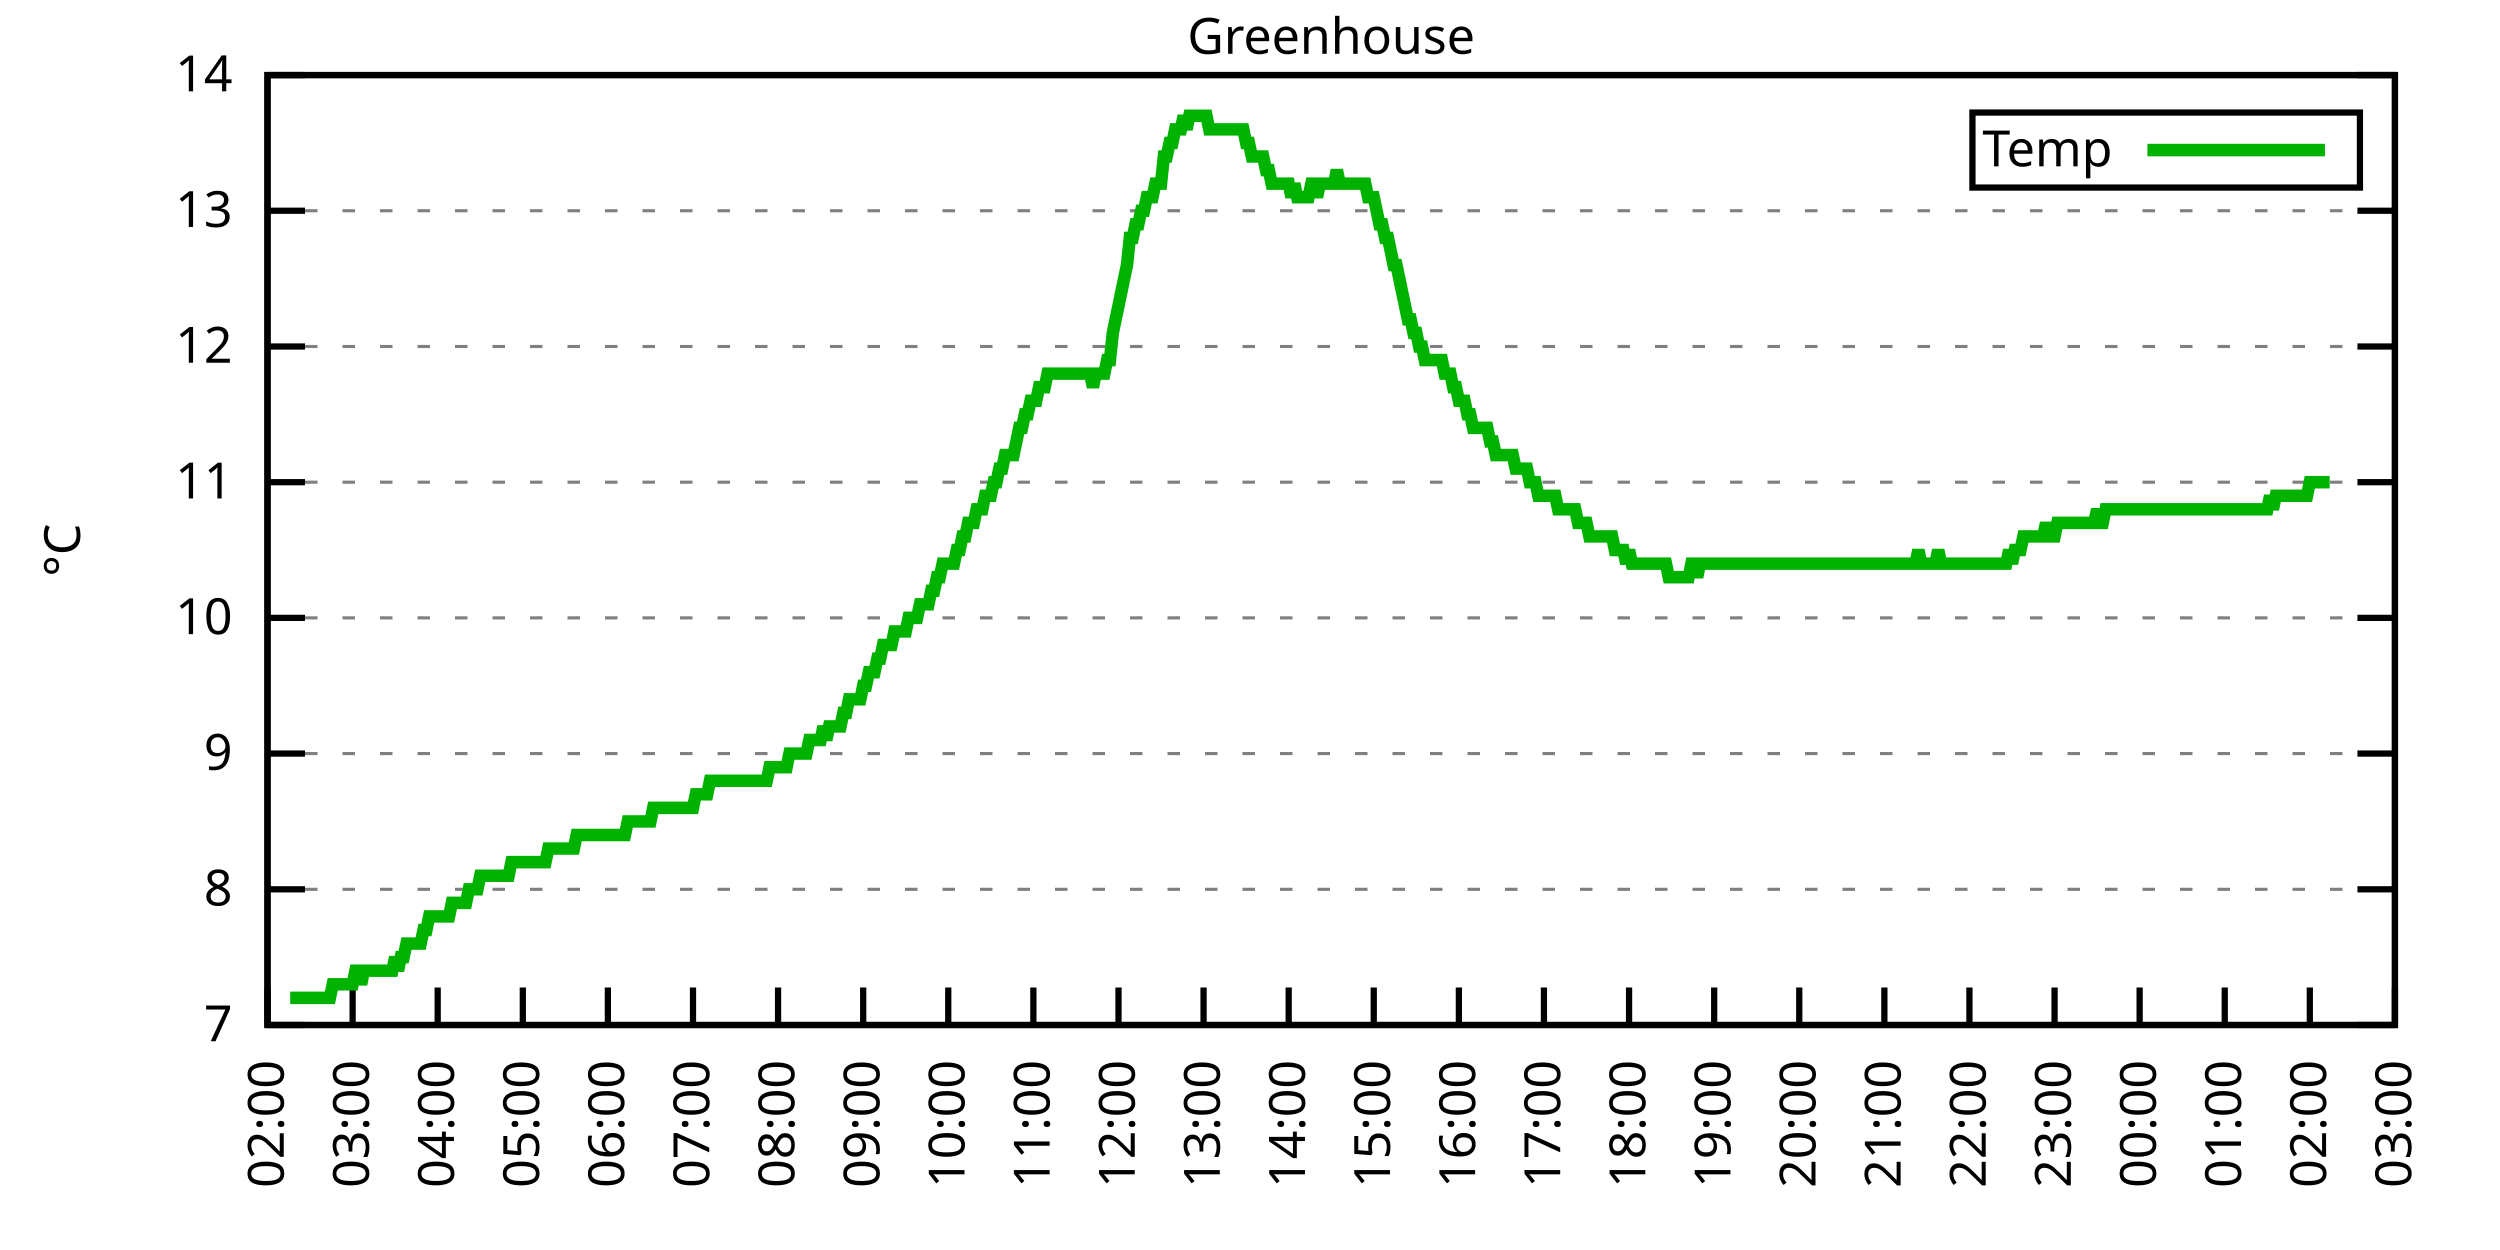
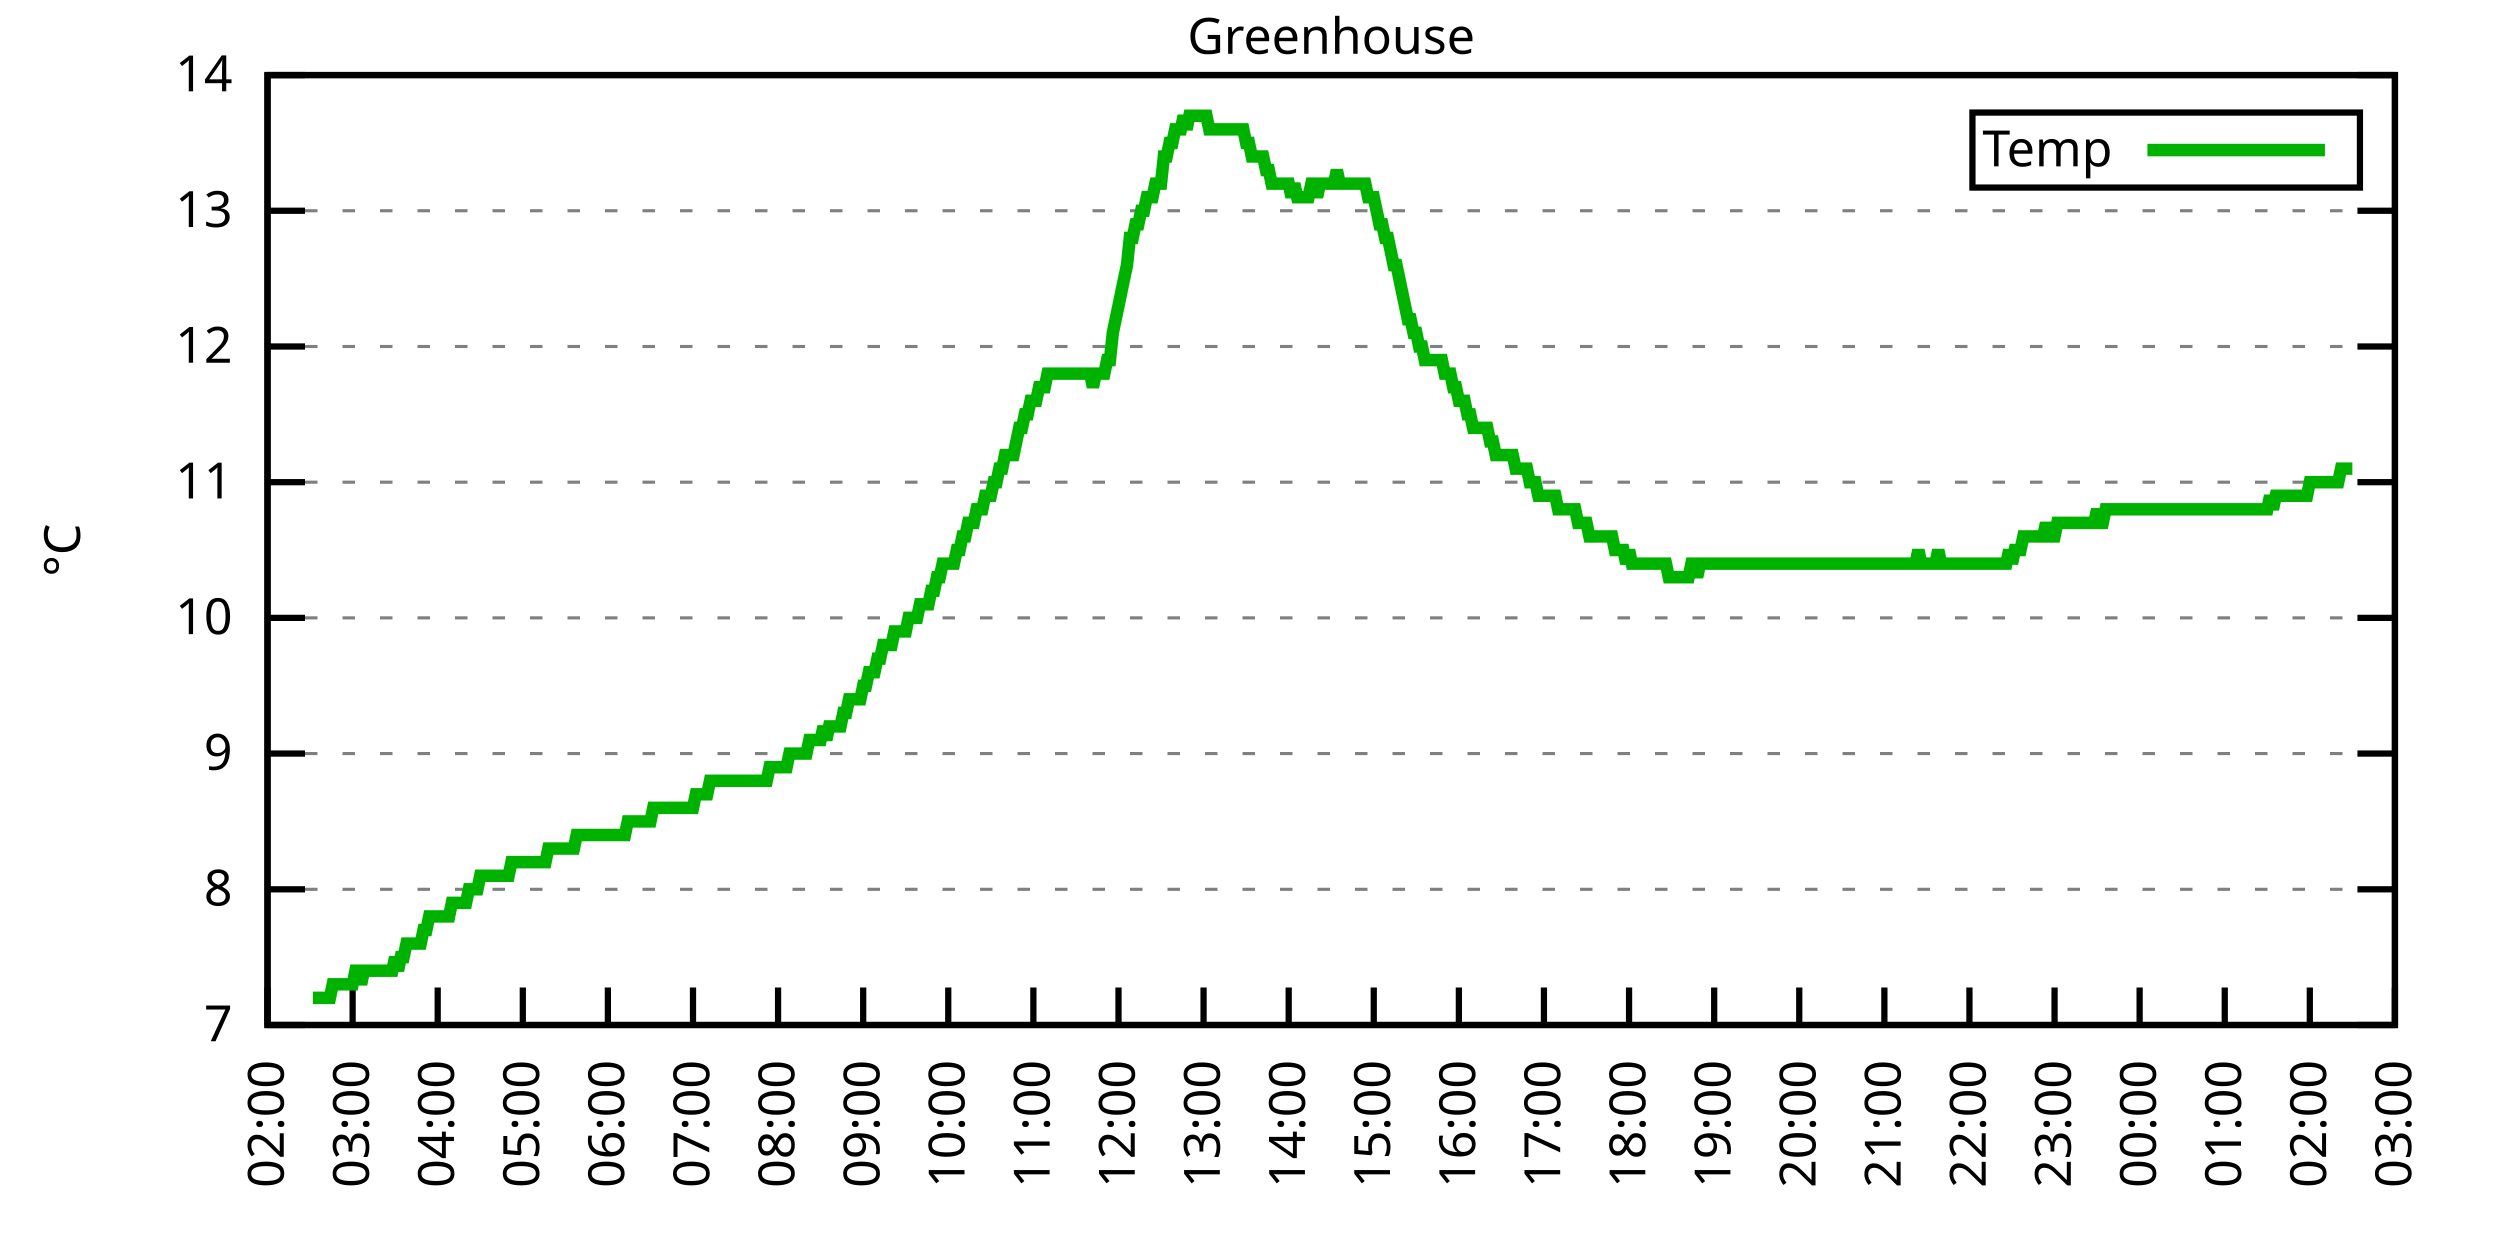
<svg xmlns="http://www.w3.org/2000/svg" xmlns:xlink="http://www.w3.org/1999/xlink" width="400" height="200" viewBox="0 0 400 200">
  <g id="gnuplot_canvas">
    <rect x="0" y="0" width="400" height="200" fill="none" />
    <defs>
      <circle id="gpDot" r="0.5" stroke-width="0.5" stroke="currentColor" />
      <path id="gpPt0" stroke-width="0.333" stroke="currentColor" d="M-1,0 h2 M0,-1 v2" />
      <path id="gpPt1" stroke-width="0.333" stroke="currentColor" d="M-1,-1 L1,1 M1,-1 L-1,1" />
      <path id="gpPt2" stroke-width="0.333" stroke="currentColor" d="M-1,0 L1,0 M0,-1 L0,1 M-1,-1 L1,1 M-1,1 L1,-1" />
      <rect id="gpPt3" stroke-width="0.333" stroke="currentColor" x="-1" y="-1" width="2" height="2" />
      <rect id="gpPt4" stroke-width="0.333" stroke="currentColor" fill="currentColor" x="-1" y="-1" width="2" height="2" />
      <circle id="gpPt5" stroke-width="0.333" stroke="currentColor" cx="0" cy="0" r="1" />
      <use xlink:href="#gpPt5" id="gpPt6" fill="currentColor" stroke="none" />
      <path id="gpPt7" stroke-width="0.333" stroke="currentColor" d="M0,-1.33 L-1.33,0.67 L1.33,0.67 z" />
      <use xlink:href="#gpPt7" id="gpPt8" fill="currentColor" stroke="none" />
      <use xlink:href="#gpPt7" id="gpPt9" stroke="currentColor" transform="rotate(180)" />
      <use xlink:href="#gpPt9" id="gpPt10" fill="currentColor" stroke="none" />
      <use xlink:href="#gpPt3" id="gpPt11" stroke="currentColor" transform="rotate(45)" />
      <use xlink:href="#gpPt11" id="gpPt12" fill="currentColor" stroke="none" />
      <path id="gpPt13" stroke-width="0.333" stroke="currentColor" d="M0,1.330 L1.265,0.411 L0.782,-1.067 L-0.782,-1.076 L-1.265,0.411 z" />
      <use xlink:href="#gpPt13" id="gpPt14" fill="currentColor" stroke="none" />
      <filter id="textbox" filterUnits="objectBoundingBox" x="0" y="0" height="1" width="1">
        <feFlood flood-color="white" flood-opacity="1" result="bgnd" />
        <feComposite in="SourceGraphic" in2="bgnd" operator="atop" />
      </filter>
      <filter id="greybox" filterUnits="objectBoundingBox" x="0" y="0" height="1" width="1">
        <feFlood flood-color="lightgrey" flood-opacity="1" result="grey" />
        <feComposite in="SourceGraphic" in2="grey" operator="atop" />
      </filter>
    </defs>
    <g fill="none" color="white" stroke="currentColor" stroke-width="1.00" stroke-linecap="butt" stroke-linejoin="miter">
</g>
    <g fill="none" color="black" stroke="currentColor" stroke-width="1.00" stroke-linecap="butt" stroke-linejoin="miter">
      <g stroke="none" shape-rendering="crispEdges">
        <polygon fill="rgb(255, 255, 255)" points="42.80,164.00 383.18,164.00 383.18,12.02 42.80,12.02 " />
      </g>
    </g>
    <g fill="none" color="black" stroke="currentColor" stroke-width="1.00" stroke-linecap="butt" stroke-linejoin="miter">
</g>
    <g fill="none" color="black" stroke="black" stroke-width="0.50" stroke-linecap="butt" stroke-linejoin="miter">
</g>
    <g fill="none" color="gray" stroke="currentColor" stroke-width="0.50" stroke-linecap="butt" stroke-linejoin="miter">
      <path stroke="gray" stroke-dasharray="2,4" class="gridline" d="M42.80,164.00 L383.19,164.00  " />
    </g>
    <g fill="none" color="gray" stroke="gray" stroke-width="1.00" stroke-linecap="butt" stroke-linejoin="miter">
</g>
    <g fill="none" color="black" stroke="currentColor" stroke-width="1.00" stroke-linecap="butt" stroke-linejoin="miter">
      <path stroke="black" d="M42.80,164.00 L48.80,164.00 M383.19,164.00 L377.19,164.00  " />
      <g transform="translate(37.20,166.60)" stroke="none" fill="black" font-family="Sans" font-size="8.00" text-anchor="end">
        <text>
          <tspan font-family="Sans"> 7</tspan>
        </text>
      </g>
    </g>
    <g fill="none" color="black" stroke="currentColor" stroke-width="1.00" stroke-linecap="butt" stroke-linejoin="miter">
</g>
    <g fill="none" color="black" stroke="black" stroke-width="0.50" stroke-linecap="butt" stroke-linejoin="miter">
</g>
    <g fill="none" color="gray" stroke="currentColor" stroke-width="0.50" stroke-linecap="butt" stroke-linejoin="miter">
      <path stroke="gray" stroke-dasharray="2,4" class="gridline" d="M42.80,142.29 L383.19,142.29  " />
    </g>
    <g fill="none" color="gray" stroke="gray" stroke-width="1.00" stroke-linecap="butt" stroke-linejoin="miter">
</g>
    <g fill="none" color="black" stroke="currentColor" stroke-width="1.00" stroke-linecap="butt" stroke-linejoin="miter">
      <path stroke="black" d="M42.80,142.29 L48.80,142.29 M383.19,142.29 L377.19,142.29  " />
      <g transform="translate(37.20,144.89)" stroke="none" fill="black" font-family="Sans" font-size="8.00" text-anchor="end">
        <text>
          <tspan font-family="Sans"> 8</tspan>
        </text>
      </g>
    </g>
    <g fill="none" color="black" stroke="currentColor" stroke-width="1.00" stroke-linecap="butt" stroke-linejoin="miter">
</g>
    <g fill="none" color="black" stroke="black" stroke-width="0.50" stroke-linecap="butt" stroke-linejoin="miter">
</g>
    <g fill="none" color="gray" stroke="currentColor" stroke-width="0.50" stroke-linecap="butt" stroke-linejoin="miter">
      <path stroke="gray" stroke-dasharray="2,4" class="gridline" d="M42.80,120.57 L383.19,120.57  " />
    </g>
    <g fill="none" color="gray" stroke="gray" stroke-width="1.00" stroke-linecap="butt" stroke-linejoin="miter">
</g>
    <g fill="none" color="black" stroke="currentColor" stroke-width="1.00" stroke-linecap="butt" stroke-linejoin="miter">
      <path stroke="black" d="M42.80,120.57 L48.80,120.57 M383.19,120.57 L377.19,120.57  " />
      <g transform="translate(37.20,123.17)" stroke="none" fill="black" font-family="Sans" font-size="8.00" text-anchor="end">
        <text>
          <tspan font-family="Sans"> 9</tspan>
        </text>
      </g>
    </g>
    <g fill="none" color="black" stroke="currentColor" stroke-width="1.00" stroke-linecap="butt" stroke-linejoin="miter">
</g>
    <g fill="none" color="black" stroke="black" stroke-width="0.50" stroke-linecap="butt" stroke-linejoin="miter">
</g>
    <g fill="none" color="gray" stroke="currentColor" stroke-width="0.50" stroke-linecap="butt" stroke-linejoin="miter">
      <path stroke="gray" stroke-dasharray="2,4" class="gridline" d="M42.80,98.86 L383.19,98.86  " />
    </g>
    <g fill="none" color="gray" stroke="gray" stroke-width="1.00" stroke-linecap="butt" stroke-linejoin="miter">
</g>
    <g fill="none" color="black" stroke="currentColor" stroke-width="1.00" stroke-linecap="butt" stroke-linejoin="miter">
      <path stroke="black" d="M42.80,98.86 L48.80,98.86 M383.19,98.86 L377.19,98.86  " />
      <g transform="translate(37.20,101.46)" stroke="none" fill="black" font-family="Sans" font-size="8.00" text-anchor="end">
        <text>
          <tspan font-family="Sans"> 10</tspan>
        </text>
      </g>
    </g>
    <g fill="none" color="black" stroke="currentColor" stroke-width="1.00" stroke-linecap="butt" stroke-linejoin="miter">
</g>
    <g fill="none" color="black" stroke="black" stroke-width="0.50" stroke-linecap="butt" stroke-linejoin="miter">
</g>
    <g fill="none" color="gray" stroke="currentColor" stroke-width="0.50" stroke-linecap="butt" stroke-linejoin="miter">
      <path stroke="gray" stroke-dasharray="2,4" class="gridline" d="M42.80,77.15 L383.19,77.15  " />
    </g>
    <g fill="none" color="gray" stroke="gray" stroke-width="1.00" stroke-linecap="butt" stroke-linejoin="miter">
</g>
    <g fill="none" color="black" stroke="currentColor" stroke-width="1.00" stroke-linecap="butt" stroke-linejoin="miter">
      <path stroke="black" d="M42.80,77.15 L48.80,77.15 M383.19,77.15 L377.19,77.15  " />
      <g transform="translate(37.20,79.75)" stroke="none" fill="black" font-family="Sans" font-size="8.00" text-anchor="end">
        <text>
          <tspan font-family="Sans"> 11</tspan>
        </text>
      </g>
    </g>
    <g fill="none" color="black" stroke="currentColor" stroke-width="1.00" stroke-linecap="butt" stroke-linejoin="miter">
</g>
    <g fill="none" color="black" stroke="black" stroke-width="0.50" stroke-linecap="butt" stroke-linejoin="miter">
</g>
    <g fill="none" color="gray" stroke="currentColor" stroke-width="0.50" stroke-linecap="butt" stroke-linejoin="miter">
      <path stroke="gray" stroke-dasharray="2,4" class="gridline" d="M42.80,55.44 L383.19,55.44  " />
    </g>
    <g fill="none" color="gray" stroke="gray" stroke-width="1.00" stroke-linecap="butt" stroke-linejoin="miter">
</g>
    <g fill="none" color="black" stroke="currentColor" stroke-width="1.00" stroke-linecap="butt" stroke-linejoin="miter">
      <path stroke="black" d="M42.80,55.44 L48.80,55.44 M383.19,55.44 L377.19,55.44  " />
      <g transform="translate(37.20,58.04)" stroke="none" fill="black" font-family="Sans" font-size="8.00" text-anchor="end">
        <text>
          <tspan font-family="Sans"> 12</tspan>
        </text>
      </g>
    </g>
    <g fill="none" color="black" stroke="currentColor" stroke-width="1.00" stroke-linecap="butt" stroke-linejoin="miter">
</g>
    <g fill="none" color="black" stroke="black" stroke-width="0.50" stroke-linecap="butt" stroke-linejoin="miter">
</g>
    <g fill="none" color="gray" stroke="currentColor" stroke-width="0.50" stroke-linecap="butt" stroke-linejoin="miter">
      <path stroke="gray" stroke-dasharray="2,4" class="gridline" d="M42.80,33.72 L383.19,33.72  " />
    </g>
    <g fill="none" color="gray" stroke="gray" stroke-width="1.00" stroke-linecap="butt" stroke-linejoin="miter">
</g>
    <g fill="none" color="black" stroke="currentColor" stroke-width="1.00" stroke-linecap="butt" stroke-linejoin="miter">
      <path stroke="black" d="M42.80,33.72 L48.80,33.72 M383.19,33.72 L377.19,33.72  " />
      <g transform="translate(37.20,36.32)" stroke="none" fill="black" font-family="Sans" font-size="8.00" text-anchor="end">
        <text>
          <tspan font-family="Sans"> 13</tspan>
        </text>
      </g>
    </g>
    <g fill="none" color="black" stroke="currentColor" stroke-width="1.00" stroke-linecap="butt" stroke-linejoin="miter">
</g>
    <g fill="none" color="black" stroke="black" stroke-width="0.50" stroke-linecap="butt" stroke-linejoin="miter">
</g>
    <g fill="none" color="gray" stroke="currentColor" stroke-width="0.50" stroke-linecap="butt" stroke-linejoin="miter">
      <path stroke="gray" stroke-dasharray="2,4" class="gridline" d="M42.80,12.01 L383.19,12.01  " />
    </g>
    <g fill="none" color="gray" stroke="gray" stroke-width="1.00" stroke-linecap="butt" stroke-linejoin="miter">
</g>
    <g fill="none" color="black" stroke="currentColor" stroke-width="1.00" stroke-linecap="butt" stroke-linejoin="miter">
      <path stroke="black" d="M42.80,12.01 L48.80,12.01 M383.19,12.01 L377.19,12.01  " />
      <g transform="translate(37.20,14.61)" stroke="none" fill="black" font-family="Sans" font-size="8.00" text-anchor="end">
        <text>
          <tspan font-family="Sans"> 14</tspan>
        </text>
      </g>
    </g>
    <g fill="none" color="black" stroke="currentColor" stroke-width="1.00" stroke-linecap="butt" stroke-linejoin="miter">
      <path stroke="black" d="M42.80,164.00 L42.80,158.00  " />
      <g transform="translate(45.40,169.60) rotate(270.00)" stroke="none" fill="black" font-family="Sans" font-size="8.00" text-anchor="end">
        <text>
          <tspan font-family="Sans">02:00</tspan>
        </text>
      </g>
    </g>
    <g fill="none" color="black" stroke="currentColor" stroke-width="1.00" stroke-linecap="butt" stroke-linejoin="miter">
      <path stroke="black" d="M56.42,164.00 L56.42,158.00  " />
      <g transform="translate(59.02,169.60) rotate(270.00)" stroke="none" fill="black" font-family="Sans" font-size="8.00" text-anchor="end">
        <text>
          <tspan font-family="Sans">03:00</tspan>
        </text>
      </g>
    </g>
    <g fill="none" color="black" stroke="currentColor" stroke-width="1.00" stroke-linecap="butt" stroke-linejoin="miter">
      <path stroke="black" d="M70.03,164.00 L70.03,158.00  " />
      <g transform="translate(72.63,169.60) rotate(270.00)" stroke="none" fill="black" font-family="Sans" font-size="8.00" text-anchor="end">
        <text>
          <tspan font-family="Sans">04:00</tspan>
        </text>
      </g>
    </g>
    <g fill="none" color="black" stroke="currentColor" stroke-width="1.00" stroke-linecap="butt" stroke-linejoin="miter">
      <path stroke="black" d="M83.65,164.00 L83.65,158.00  " />
      <g transform="translate(86.25,169.60) rotate(270.00)" stroke="none" fill="black" font-family="Sans" font-size="8.00" text-anchor="end">
        <text>
          <tspan font-family="Sans">05:00</tspan>
        </text>
      </g>
    </g>
    <g fill="none" color="black" stroke="currentColor" stroke-width="1.00" stroke-linecap="butt" stroke-linejoin="miter">
      <path stroke="black" d="M97.26,164.00 L97.26,158.00  " />
      <g transform="translate(99.86,169.60) rotate(270.00)" stroke="none" fill="black" font-family="Sans" font-size="8.00" text-anchor="end">
        <text>
          <tspan font-family="Sans">06:00</tspan>
        </text>
      </g>
    </g>
    <g fill="none" color="black" stroke="currentColor" stroke-width="1.00" stroke-linecap="butt" stroke-linejoin="miter">
      <path stroke="black" d="M110.88,164.00 L110.88,158.00  " />
      <g transform="translate(113.48,169.60) rotate(270.00)" stroke="none" fill="black" font-family="Sans" font-size="8.00" text-anchor="end">
        <text>
          <tspan font-family="Sans">07:00</tspan>
        </text>
      </g>
    </g>
    <g fill="none" color="black" stroke="currentColor" stroke-width="1.00" stroke-linecap="butt" stroke-linejoin="miter">
      <path stroke="black" d="M124.49,164.00 L124.49,158.00  " />
      <g transform="translate(127.09,169.60) rotate(270.00)" stroke="none" fill="black" font-family="Sans" font-size="8.00" text-anchor="end">
        <text>
          <tspan font-family="Sans">08:00</tspan>
        </text>
      </g>
    </g>
    <g fill="none" color="black" stroke="currentColor" stroke-width="1.00" stroke-linecap="butt" stroke-linejoin="miter">
      <path stroke="black" d="M138.11,164.00 L138.11,158.00  " />
      <g transform="translate(140.71,169.60) rotate(270.00)" stroke="none" fill="black" font-family="Sans" font-size="8.00" text-anchor="end">
        <text>
          <tspan font-family="Sans">09:00</tspan>
        </text>
      </g>
    </g>
    <g fill="none" color="black" stroke="currentColor" stroke-width="1.00" stroke-linecap="butt" stroke-linejoin="miter">
      <path stroke="black" d="M151.72,164.00 L151.72,158.00  " />
      <g transform="translate(154.32,169.60) rotate(270.00)" stroke="none" fill="black" font-family="Sans" font-size="8.00" text-anchor="end">
        <text>
          <tspan font-family="Sans">10:00</tspan>
        </text>
      </g>
    </g>
    <g fill="none" color="black" stroke="currentColor" stroke-width="1.00" stroke-linecap="butt" stroke-linejoin="miter">
      <path stroke="black" d="M165.34,164.00 L165.34,158.00  " />
      <g transform="translate(167.94,169.60) rotate(270.00)" stroke="none" fill="black" font-family="Sans" font-size="8.00" text-anchor="end">
        <text>
          <tspan font-family="Sans">11:00</tspan>
        </text>
      </g>
    </g>
    <g fill="none" color="black" stroke="currentColor" stroke-width="1.00" stroke-linecap="butt" stroke-linejoin="miter">
      <path stroke="black" d="M178.96,164.00 L178.96,158.00  " />
      <g transform="translate(181.56,169.60) rotate(270.00)" stroke="none" fill="black" font-family="Sans" font-size="8.00" text-anchor="end">
        <text>
          <tspan font-family="Sans">12:00</tspan>
        </text>
      </g>
    </g>
    <g fill="none" color="black" stroke="currentColor" stroke-width="1.00" stroke-linecap="butt" stroke-linejoin="miter">
      <path stroke="black" d="M192.57,164.00 L192.57,158.00  " />
      <g transform="translate(195.17,169.60) rotate(270.00)" stroke="none" fill="black" font-family="Sans" font-size="8.00" text-anchor="end">
        <text>
          <tspan font-family="Sans">13:00</tspan>
        </text>
      </g>
    </g>
    <g fill="none" color="black" stroke="currentColor" stroke-width="1.00" stroke-linecap="butt" stroke-linejoin="miter">
      <path stroke="black" d="M206.19,164.00 L206.19,158.00  " />
      <g transform="translate(208.79,169.60) rotate(270.00)" stroke="none" fill="black" font-family="Sans" font-size="8.00" text-anchor="end">
        <text>
          <tspan font-family="Sans">14:00</tspan>
        </text>
      </g>
    </g>
    <g fill="none" color="black" stroke="currentColor" stroke-width="1.00" stroke-linecap="butt" stroke-linejoin="miter">
      <path stroke="black" d="M219.80,164.00 L219.80,158.00  " />
      <g transform="translate(222.40,169.60) rotate(270.00)" stroke="none" fill="black" font-family="Sans" font-size="8.00" text-anchor="end">
        <text>
          <tspan font-family="Sans">15:00</tspan>
        </text>
      </g>
    </g>
    <g fill="none" color="black" stroke="currentColor" stroke-width="1.00" stroke-linecap="butt" stroke-linejoin="miter">
      <path stroke="black" d="M233.42,164.00 L233.42,158.00  " />
      <g transform="translate(236.02,169.60) rotate(270.00)" stroke="none" fill="black" font-family="Sans" font-size="8.00" text-anchor="end">
        <text>
          <tspan font-family="Sans">16:00</tspan>
        </text>
      </g>
    </g>
    <g fill="none" color="black" stroke="currentColor" stroke-width="1.00" stroke-linecap="butt" stroke-linejoin="miter">
      <path stroke="black" d="M247.03,164.00 L247.03,158.00  " />
      <g transform="translate(249.63,169.60) rotate(270.00)" stroke="none" fill="black" font-family="Sans" font-size="8.00" text-anchor="end">
        <text>
          <tspan font-family="Sans">17:00</tspan>
        </text>
      </g>
    </g>
    <g fill="none" color="black" stroke="currentColor" stroke-width="1.00" stroke-linecap="butt" stroke-linejoin="miter">
      <path stroke="black" d="M260.65,164.00 L260.65,158.00  " />
      <g transform="translate(263.25,169.60) rotate(270.00)" stroke="none" fill="black" font-family="Sans" font-size="8.00" text-anchor="end">
        <text>
          <tspan font-family="Sans">18:00</tspan>
        </text>
      </g>
    </g>
    <g fill="none" color="black" stroke="currentColor" stroke-width="1.00" stroke-linecap="butt" stroke-linejoin="miter">
      <path stroke="black" d="M274.27,164.00 L274.27,158.00  " />
      <g transform="translate(276.87,169.60) rotate(270.00)" stroke="none" fill="black" font-family="Sans" font-size="8.00" text-anchor="end">
        <text>
          <tspan font-family="Sans">19:00</tspan>
        </text>
      </g>
    </g>
    <g fill="none" color="black" stroke="currentColor" stroke-width="1.00" stroke-linecap="butt" stroke-linejoin="miter">
      <path stroke="black" d="M287.88,164.00 L287.88,158.00  " />
      <g transform="translate(290.48,169.60) rotate(270.00)" stroke="none" fill="black" font-family="Sans" font-size="8.00" text-anchor="end">
        <text>
          <tspan font-family="Sans">20:00</tspan>
        </text>
      </g>
    </g>
    <g fill="none" color="black" stroke="currentColor" stroke-width="1.00" stroke-linecap="butt" stroke-linejoin="miter">
      <path stroke="black" d="M301.50,164.00 L301.50,158.00  " />
      <g transform="translate(304.10,169.60) rotate(270.00)" stroke="none" fill="black" font-family="Sans" font-size="8.00" text-anchor="end">
        <text>
          <tspan font-family="Sans">21:00</tspan>
        </text>
      </g>
    </g>
    <g fill="none" color="black" stroke="currentColor" stroke-width="1.00" stroke-linecap="butt" stroke-linejoin="miter">
      <path stroke="black" d="M315.11,164.00 L315.11,158.00  " />
      <g transform="translate(317.71,169.60) rotate(270.00)" stroke="none" fill="black" font-family="Sans" font-size="8.00" text-anchor="end">
        <text>
          <tspan font-family="Sans">22:00</tspan>
        </text>
      </g>
    </g>
    <g fill="none" color="black" stroke="currentColor" stroke-width="1.00" stroke-linecap="butt" stroke-linejoin="miter">
      <path stroke="black" d="M328.73,164.00 L328.73,158.00  " />
      <g transform="translate(331.33,169.60) rotate(270.00)" stroke="none" fill="black" font-family="Sans" font-size="8.00" text-anchor="end">
        <text>
          <tspan font-family="Sans">23:00</tspan>
        </text>
      </g>
    </g>
    <g fill="none" color="black" stroke="currentColor" stroke-width="1.00" stroke-linecap="butt" stroke-linejoin="miter">
      <path stroke="black" d="M342.34,164.00 L342.34,158.00  " />
      <g transform="translate(344.94,169.60) rotate(270.00)" stroke="none" fill="black" font-family="Sans" font-size="8.00" text-anchor="end">
        <text>
          <tspan font-family="Sans">00:00</tspan>
        </text>
      </g>
    </g>
    <g fill="none" color="black" stroke="currentColor" stroke-width="1.00" stroke-linecap="butt" stroke-linejoin="miter">
      <path stroke="black" d="M355.96,164.00 L355.96,158.00  " />
      <g transform="translate(358.56,169.60) rotate(270.00)" stroke="none" fill="black" font-family="Sans" font-size="8.00" text-anchor="end">
        <text>
          <tspan font-family="Sans">01:00</tspan>
        </text>
      </g>
    </g>
    <g fill="none" color="black" stroke="currentColor" stroke-width="1.00" stroke-linecap="butt" stroke-linejoin="miter">
      <path stroke="black" d="M369.57,164.00 L369.57,158.00  " />
      <g transform="translate(372.17,169.60) rotate(270.00)" stroke="none" fill="black" font-family="Sans" font-size="8.00" text-anchor="end">
        <text>
          <tspan font-family="Sans">02:00</tspan>
        </text>
      </g>
    </g>
    <g fill="none" color="black" stroke="currentColor" stroke-width="1.00" stroke-linecap="butt" stroke-linejoin="miter">
      <path stroke="black" d="M383.19,164.00 L383.19,158.00  " />
      <g transform="translate(385.79,169.60) rotate(270.00)" stroke="none" fill="black" font-family="Sans" font-size="8.00" text-anchor="end">
        <text>
          <tspan font-family="Sans">03:00</tspan>
        </text>
      </g>
    </g>
    <g fill="none" color="black" stroke="currentColor" stroke-width="1.00" stroke-linecap="butt" stroke-linejoin="miter">
</g>
    <g fill="none" color="black" stroke="currentColor" stroke-width="1.00" stroke-linecap="butt" stroke-linejoin="miter">
      <path stroke="black" d="M42.80,12.01 L42.80,164.00 L383.19,164.00 L383.19,12.01 L42.80,12.01 Z  " />
    </g>
    <g fill="none" color="black" stroke="currentColor" stroke-width="1.00" stroke-linecap="butt" stroke-linejoin="miter">
</g>
    <g fill="none" color="black" stroke="currentColor" stroke-width="1.00" stroke-linecap="butt" stroke-linejoin="miter">
      <path stroke="black" d="M315.59,30.01 L315.59,18.01 L377.59,18.01 L377.59,30.01 L315.59,30.01 Z  " />
    </g>
    <g id="Greenhouse_plot_1">
      <g fill="none" color="white" stroke="black" stroke-width="2.00" stroke-linecap="butt" stroke-linejoin="miter">
</g>
      <g fill="none" color="black" stroke="currentColor" stroke-width="2.00" stroke-linecap="butt" stroke-linejoin="miter">
        <g transform="translate(337.99,26.61)" stroke="none" fill="black" font-family="Sans" font-size="8.00" text-anchor="end">
          <text>
            <tspan font-family="Sans">Temp</tspan>
          </text>
        </g>
      </g>
      <g fill="none" color="black" stroke="currentColor" stroke-width="2.00" stroke-linecap="butt" stroke-linejoin="miter">
-         <path stroke="rgb(  0, 178,   0)" d="M343.59,24.01 L371.99,24.01 M46.43,159.66 L46.88,159.66 L47.34,159.66 L47.79,159.66 L48.25,159.66 L48.70,159.66   L49.15,159.66 L49.61,159.66 L50.06,159.66 L50.52,159.66 L50.97,159.66 L51.42,159.66 L51.88,159.66 L52.33,159.66   L52.78,159.66 L53.24,157.49 L53.69,157.49 L54.15,157.49 L54.60,157.49 L55.05,157.49 L55.51,157.49 L55.96,157.49   L56.42,157.49 L56.87,155.31 L57.32,155.31 L57.78,157.49 L58.23,155.31 L58.68,155.31 L59.14,155.31 L59.59,155.31   L60.05,155.31 L60.50,155.31 L60.95,155.31 L61.41,155.31 L61.86,155.31 L62.32,155.31 L62.77,155.31 L63.22,153.14   L63.68,155.31 L64.13,153.14 L64.58,153.14 L65.04,150.97 L65.49,150.97 L65.95,150.97 L66.40,150.97 L66.85,150.97   L67.31,150.97 L67.76,148.80 L68.22,148.80 L68.67,146.63 L69.12,146.63 L69.58,146.63 L70.03,146.63 L70.49,146.63   L70.94,146.63 L71.39,146.63 L71.85,146.63 L72.30,144.46 L72.75,144.46 L73.21,144.46 L73.66,144.46 L74.12,144.46   L74.57,144.46 L75.02,142.29 L75.48,142.29 L75.93,142.29 L76.39,142.29 L76.84,140.12 L77.29,140.12 L77.75,140.12   L78.20,140.12 L78.65,140.12 L79.11,140.12 L79.56,140.12 L80.02,140.12 L80.47,140.12 L80.92,140.12 L81.38,140.12   L81.83,137.94 L82.29,137.94 L82.74,137.94 L83.19,137.94 L83.65,137.94 L84.10,137.94 L84.55,137.94 L85.01,137.94   L85.46,137.94 L85.92,137.94 L86.37,137.94 L86.82,137.94 L87.28,137.94 L87.73,135.77 L88.19,135.77 L88.64,135.77   L89.09,135.77 L89.55,135.77 L90.00,135.77 L90.45,135.77 L90.91,135.77 L91.36,135.77 L91.82,135.77 L92.27,133.60   L92.72,133.60 L93.18,133.60 L93.63,133.60 L94.09,133.60 L94.54,133.60 L94.99,133.60 L95.45,133.60 L95.90,133.60   L96.35,133.60 L96.81,133.60 L97.26,133.60 L97.72,133.60 L98.17,133.60 L98.62,133.60 L99.08,133.60 L99.53,133.60   L99.99,133.60 L100.44,131.43 L100.89,131.43 L101.35,131.43 L101.80,131.43 L102.25,131.43 L102.71,131.43 L103.16,131.43   L103.62,131.43 L104.07,131.43 L104.52,129.26 L104.98,129.26 L105.43,129.26 L105.89,129.26 L106.34,129.26 L106.79,129.26   L107.25,129.26 L107.70,129.26 L108.15,129.26 L108.61,129.26 L109.06,129.26 L109.52,129.26 L109.97,129.26 L110.42,129.26   L110.88,129.26 L111.33,127.09 L111.79,127.09 L112.24,127.09 L112.69,127.09 L113.15,127.09 L113.60,124.92 L114.05,124.92   L114.51,124.92 L114.96,124.92 L115.42,124.92 L115.87,124.92 L116.32,124.92 L116.78,124.92 L117.23,124.92 L117.69,124.92   L118.14,124.92 L118.59,124.92 L119.05,124.92 L119.50,124.92 L119.96,124.92 L120.41,124.92 L120.86,124.92 L121.32,124.92   L121.77,124.92 L122.22,124.92 L122.68,124.92 L123.13,122.75 L123.59,122.75 L124.04,122.75 L124.49,122.75 L124.95,122.75   L125.40,122.75 L125.86,122.75 L126.31,120.57 L126.76,120.57 L127.22,120.57 L127.67,120.57 L128.12,120.57 L128.58,120.57   L129.03,120.57 L129.49,118.40 L129.94,118.40 L130.39,118.40 L130.85,118.40 L131.30,118.40 L131.76,116.23 L132.21,118.40   L132.66,116.23 L133.12,116.23 L133.57,116.23 L134.02,116.23 L134.48,116.23 L134.93,114.06 L135.39,114.06 L135.84,111.89   L136.29,111.89 L136.75,111.89 L137.20,111.89 L137.66,111.89 L138.11,109.72 L138.56,109.72 L139.02,107.55 L139.47,107.55   L139.92,107.55 L140.38,105.38 L140.83,105.38 L141.29,103.20 L141.74,103.20 L142.19,103.20 L142.65,103.20 L143.10,101.03   L143.56,101.03 L144.01,101.03 L144.46,101.03 L144.92,101.03 L145.37,98.86 L145.82,98.86 L146.28,98.86 L146.73,98.86   L147.19,96.69 L147.64,96.69 L148.09,96.69 L148.55,96.69 L149.00,94.52 L149.46,94.52 L149.91,92.35 L150.36,92.35   L150.82,90.18 L151.27,90.18 L151.72,90.18 L152.18,90.18 L152.63,90.18 L153.09,88.00 L153.54,88.00 L153.99,85.83   L154.45,85.83 L154.90,83.66 L155.36,83.66 L155.81,83.66 L156.26,81.49 L156.72,81.49 L157.17,81.49 L157.62,79.32   L158.08,79.32 L158.53,79.32 L158.99,77.15 L159.44,77.15 L159.89,74.98 L160.35,74.98 L160.80,72.81 L161.26,72.81   L161.71,72.81 L162.16,72.81 L162.62,70.63 L163.07,68.46 L163.52,68.46 L163.98,66.29 L164.43,66.29 L164.89,64.12   L165.34,64.12 L165.79,64.12 L166.25,61.95 L166.70,61.95 L167.16,61.95 L167.61,59.78 L168.06,59.78 L168.52,59.78   L168.97,59.78 L169.43,59.78 L169.88,59.78 L170.33,59.78 L170.79,59.78 L171.24,59.78 L171.69,59.78 L172.15,59.78   L172.60,59.78 L173.06,59.78 L173.51,59.78 L173.96,59.78 L174.42,59.78 L174.87,61.95 L175.33,59.78 L175.78,59.78   L176.23,59.78 L176.69,59.78 L177.14,57.61 L177.59,57.61 L178.05,53.26 L178.50,51.09 L178.96,48.92 L179.41,46.75   L179.86,44.58 L180.32,42.41 L180.77,38.07 L181.23,38.07 L181.68,35.89 L182.13,35.89 L182.59,33.72 L183.04,33.72   L183.49,31.55 L183.95,31.55 L184.40,31.55 L184.86,29.38 L185.31,29.38 L185.76,29.38 L186.22,25.04 L186.67,25.04   L187.13,22.87 L187.58,22.87 L188.03,20.70 L188.49,20.70 L188.94,20.70 L189.39,18.52 L189.85,20.70 L190.30,18.52   L190.76,18.52 L191.21,18.52 L191.66,18.52 L192.12,18.52 L192.57,18.52 L193.03,18.52 L193.48,20.70 L193.93,20.70   L194.39,20.70 L194.84,20.70 L195.29,20.70 L195.75,20.70 L196.20,20.70 L196.66,20.70 L197.11,20.70 L197.56,20.70   L198.02,20.70 L198.47,20.70 L198.93,20.70 L199.38,22.87 L199.83,22.87 L200.29,25.04 L200.74,25.04 L201.19,25.04   L201.65,25.04 L202.10,25.04 L202.56,27.21 L203.01,27.21 L203.46,29.38 L203.92,29.38 L204.37,29.38 L204.83,29.38   L205.28,29.38 L205.73,29.38 L206.19,29.38 L206.64,31.55 L207.09,29.38 L207.55,31.55 L208.00,31.55 L208.46,31.55   L208.91,31.55 L209.36,31.55 L209.82,29.38 L210.27,29.38 L210.73,31.55 L211.18,29.38 L211.63,29.38 L212.09,29.38   L212.54,29.38 L213.00,29.38 L213.45,29.38 L213.90,27.21 L214.36,29.38 L214.81,29.38 L215.26,29.38 L215.72,29.38   L216.17,29.38 L216.63,29.38 L217.08,29.38 L217.53,29.38 L217.99,29.38 L218.44,29.38 L218.90,31.55 L219.35,31.55   L219.80,31.55 L220.26,33.72 L220.71,35.89 L221.16,35.89 L221.62,38.07 L222.07,38.07 L222.53,40.24 L222.98,42.41   L223.43,42.41 L223.89,44.58 L224.34,46.75 L224.80,48.92 L225.25,51.09 L225.70,51.09 L226.16,53.26 L226.61,53.26   L227.06,55.44 L227.52,55.44 L227.97,57.61 L228.43,57.61 L228.88,57.61 L229.33,57.61 L229.79,57.61 L230.24,57.61   L230.70,57.61 L231.15,59.78 L231.60,59.78 L232.06,59.78 L232.51,61.95 L232.96,61.95 L233.42,64.12 L233.87,64.12   L234.33,64.12 L234.78,66.29 L235.23,66.29 L235.69,68.46 L236.14,68.46 L236.60,68.46 L237.05,68.46 L237.50,68.46   L237.96,68.46 L238.41,70.63 L238.86,70.63 L239.32,72.81 L239.77,72.81 L240.23,72.81 L240.68,72.81 L241.13,72.81   L241.59,72.81 L242.04,72.81 L242.50,74.98 L242.95,74.98 L243.40,74.98 L243.86,74.98 L244.31,74.98 L244.76,77.15   L245.22,77.15 L245.67,77.15 L246.13,79.32 L246.58,79.32 L247.03,79.32 L247.49,79.32 L247.94,79.32 L248.40,79.32   L248.85,79.32 L249.30,81.49 L249.76,81.49 L250.21,81.49 L250.66,81.49 L251.12,81.49 L251.57,81.49 L252.03,81.49   L252.48,83.66 L252.93,83.66 L253.39,83.66 L253.84,83.66 L254.30,85.83 L254.75,85.83 L255.20,85.83 L255.66,85.83   L256.11,85.83 L256.56,85.83 L257.02,85.83 L257.47,85.83 L257.93,85.83 L258.38,88.00 L258.83,88.00 L259.29,88.00   L259.74,88.00 L260.20,90.18 L260.65,88.00 L261.10,90.18 L261.56,90.18 L262.01,90.18 L262.47,90.18 L262.92,90.18   L263.37,90.18 L263.83,90.18 L264.28,90.18 L264.73,90.18 L265.19,90.18 L265.64,90.18 L266.10,90.18 L266.55,90.18   L267.00,92.35 L267.46,92.35 L267.91,92.35 L268.37,92.35 L268.82,92.35 L269.27,92.35 L269.73,92.35 L270.18,92.35   L270.63,90.18 L271.09,90.18 L271.54,92.35 L272.00,90.18 L272.45,90.18 L272.90,90.18 L273.36,90.18 L273.81,90.18   L274.27,90.18 L274.72,90.18 L275.17,90.18 L275.63,90.18 L276.08,90.18 L276.53,90.18 L276.99,90.18 L277.44,90.18   L277.90,90.18 L278.35,90.18 L278.80,90.18 L279.26,90.18 L279.71,90.18 L280.17,90.18 L280.62,90.18 L281.07,90.18   L281.53,90.18 L281.98,90.18 L282.43,90.18 L282.89,90.18 L283.34,90.18 L283.80,90.18 L284.25,90.18 L284.70,90.18   L285.16,90.18 L285.61,90.18 L286.07,90.18 L286.52,90.18 L286.97,90.18 L287.43,90.18 L287.88,90.18 L288.33,90.18   L288.79,90.18 L289.24,90.18 L289.70,90.18 L290.15,90.18 L290.60,90.18 L291.06,90.18 L291.51,90.18 L291.97,90.18   L292.42,90.18 L292.87,90.18 L293.33,90.18 L293.78,90.18 L294.23,90.18 L294.69,90.18 L295.14,90.18 L295.60,90.18   L296.05,90.18 L296.50,90.18 L296.96,90.18 L297.41,90.18 L297.87,90.18 L298.32,90.18 L298.77,90.18 L299.23,90.18   L299.68,90.18 L300.13,90.18 L300.59,90.18 L301.04,90.18 L301.50,90.18 L301.95,90.18 L302.40,90.18 L302.86,90.18   L303.31,90.18 L303.77,90.18 L304.22,90.18 L304.67,90.18 L305.13,90.18 L305.58,90.18 L306.03,90.18 L306.49,90.18   L306.94,88.00 L307.40,90.18 L307.85,90.18 L308.30,90.18 L308.76,90.18 L309.21,90.18 L309.67,90.18 L310.12,88.00   L310.57,90.18 L311.03,90.18 L311.48,90.18 L311.94,90.18 L312.39,90.18 L312.84,90.18 L313.30,90.18 L313.75,90.18   L314.20,90.18 L314.66,90.18 L315.11,90.18 L315.57,90.18 L316.02,90.18 L316.47,90.18 L316.93,90.18 L317.38,90.18   L317.84,90.18 L318.29,90.18 L318.74,90.18 L319.20,90.18 L319.65,90.18 L320.10,90.18 L320.56,90.18 L321.01,90.18   L321.47,88.00 L321.92,90.18 L322.37,88.00 L322.83,88.00 L323.28,88.00 L323.74,85.83 L324.19,85.83 L324.64,85.83   L325.10,85.83 L325.55,85.83 L326.00,85.83 L326.46,85.83 L326.91,85.83 L327.37,83.66 L327.82,85.83 L328.27,85.83   L328.73,85.83 L329.18,83.66 L329.64,83.66 L330.09,83.66 L330.54,83.66 L331.00,83.66 L331.45,83.66 L331.90,83.66   L332.36,83.66 L332.81,83.66 L333.27,83.66 L333.72,83.66 L334.17,83.66 L334.63,83.66 L335.08,83.66 L335.54,81.49   L335.99,83.66 L336.44,83.66 L336.90,81.49 L337.35,81.49 L337.80,81.49 L338.26,81.49 L338.71,81.49 L339.17,81.49   L339.62,81.49 L340.07,81.49 L340.53,81.49 L340.98,81.49 L341.44,81.49 L341.89,81.49 L342.34,81.49 L342.80,81.49   L343.25,81.49 L343.70,81.49 L344.16,81.49 L344.61,81.49 L345.07,81.49 L345.52,81.49 L345.97,81.49 L346.43,81.49   L346.88,81.49 L347.34,81.49 L347.79,81.49 L348.24,81.49 L348.70,81.49 L349.15,81.49 L349.60,81.49 L350.06,81.49   L350.51,81.49 L350.97,81.49 L351.42,81.49 L351.87,81.49 L352.33,81.49 L352.78,81.49 L353.24,81.49 L353.69,81.49   L354.14,81.49 L354.60,81.49 L355.05,81.49 L355.50,81.49 L355.96,81.49 L356.41,81.49 L356.87,81.49 L357.32,81.49   L357.77,81.49 L358.23,81.49 L358.68,81.49 L359.14,81.49 L359.59,81.49 L360.04,81.49 L360.50,81.49 L360.95,81.49   L361.41,81.49 L361.86,81.49 L362.31,81.49 L362.77,81.49 L363.22,79.32 L363.67,81.49 L364.13,79.32 L364.58,79.32   L365.04,79.32 L365.49,79.32 L365.94,79.32 L366.40,79.32 L366.85,79.32 L367.31,79.32 L367.76,79.32 L368.21,79.32   L368.67,79.32 L369.12,79.32 L369.57,77.15 L370.03,77.15 L370.48,77.15 L370.94,77.15 L371.39,77.15 L371.84,77.15   L372.30,77.15 L372.75,77.15  " />
+         <path stroke="rgb(  0, 178,   0)" d="M343.59,24.01 L371.99,24.01 M50.06,159.66 L50.52,159.66 L50.97,159.66 L51.42,159.66 L51.88,159.66 L52.33,159.66   L52.78,159.66 L53.24,157.49 L53.69,157.49 L54.15,157.49 L54.60,157.49 L55.05,157.49 L55.51,157.49 L55.96,157.49   L56.42,157.49 L56.87,155.31 L57.32,155.31 L57.78,157.49 L58.23,155.31 L58.68,155.31 L59.14,155.31 L59.59,155.31   L60.05,155.31 L60.50,155.31 L60.95,155.31 L61.41,155.31 L61.86,155.31 L62.32,155.31 L62.77,155.31 L63.22,153.14   L63.68,155.31 L64.13,153.14 L64.58,153.14 L65.04,150.97 L65.49,150.97 L65.95,150.97 L66.40,150.97 L66.85,150.97   L67.31,150.97 L67.76,148.80 L68.22,148.80 L68.67,146.63 L69.12,146.63 L69.58,146.63 L70.03,146.63 L70.49,146.63   L70.94,146.63 L71.39,146.63 L71.85,146.63 L72.30,144.46 L72.75,144.46 L73.21,144.46 L73.66,144.46 L74.12,144.46   L74.57,144.46 L75.02,142.29 L75.48,142.29 L75.93,142.29 L76.39,142.29 L76.84,140.12 L77.29,140.12 L77.75,140.12   L78.20,140.12 L78.65,140.12 L79.11,140.12 L79.56,140.12 L80.02,140.12 L80.47,140.12 L80.92,140.12 L81.38,140.12   L81.83,137.94 L82.29,137.94 L82.74,137.94 L83.19,137.94 L83.65,137.94 L84.10,137.94 L84.55,137.94 L85.01,137.94   L85.46,137.94 L85.92,137.94 L86.37,137.94 L86.82,137.94 L87.28,137.94 L87.73,135.77 L88.19,135.77 L88.64,135.77   L89.09,135.77 L89.55,135.77 L90.00,135.77 L90.45,135.77 L90.91,135.77 L91.36,135.77 L91.82,135.77 L92.27,133.60   L92.72,133.60 L93.18,133.60 L93.63,133.60 L94.09,133.60 L94.54,133.60 L94.99,133.60 L95.45,133.60 L95.90,133.60   L96.35,133.60 L96.81,133.60 L97.26,133.60 L97.72,133.60 L98.17,133.60 L98.62,133.60 L99.08,133.60 L99.53,133.60   L99.99,133.60 L100.44,131.43 L100.89,131.43 L101.35,131.43 L101.80,131.43 L102.25,131.43 L102.71,131.43 L103.16,131.43   L103.62,131.43 L104.07,131.43 L104.52,129.26 L104.98,129.26 L105.43,129.26 L105.89,129.26 L106.34,129.26 L106.79,129.26   L107.25,129.26 L107.70,129.26 L108.15,129.26 L108.61,129.26 L109.06,129.26 L109.52,129.26 L109.97,129.26 L110.42,129.26   L110.88,129.26 L111.33,127.09 L111.79,127.09 L112.24,127.09 L112.69,127.09 L113.15,127.09 L113.60,124.92 L114.05,124.92   L114.51,124.92 L114.96,124.92 L115.42,124.92 L115.87,124.92 L116.32,124.92 L116.78,124.92 L117.23,124.92 L117.69,124.92   L118.14,124.92 L118.59,124.92 L119.05,124.92 L119.50,124.92 L119.96,124.92 L120.41,124.92 L120.86,124.92 L121.32,124.92   L121.77,124.92 L122.22,124.92 L122.68,124.92 L123.13,122.75 L123.59,122.75 L124.04,122.75 L124.49,122.75 L124.95,122.75   L125.40,122.75 L125.86,122.75 L126.31,120.57 L126.76,120.57 L127.22,120.57 L127.67,120.57 L128.12,120.57 L128.58,120.57   L129.03,120.57 L129.49,118.40 L129.94,118.40 L130.39,118.40 L130.85,118.40 L131.30,118.40 L131.76,116.23 L132.21,118.40   L132.66,116.23 L133.12,116.23 L133.57,116.23 L134.02,116.23 L134.48,116.23 L134.93,114.06 L135.39,114.06 L135.84,111.89   L136.29,111.89 L136.75,111.89 L137.20,111.89 L137.66,111.89 L138.11,109.72 L138.56,109.72 L139.02,107.55 L139.47,107.55   L139.92,107.55 L140.38,105.38 L140.83,105.38 L141.29,103.20 L141.74,103.20 L142.19,103.20 L142.65,103.20 L143.10,101.03   L143.56,101.03 L144.01,101.03 L144.46,101.03 L144.92,101.03 L145.37,98.86 L145.82,98.86 L146.28,98.86 L146.73,98.86   L147.19,96.69 L147.64,96.69 L148.09,96.69 L148.55,96.69 L149.00,94.52 L149.46,94.52 L149.91,92.35 L150.36,92.35   L150.82,90.18 L151.27,90.18 L151.72,90.18 L152.18,90.18 L152.63,90.18 L153.09,88.00 L153.54,88.00 L153.99,85.83   L154.45,85.83 L154.90,83.66 L155.36,83.66 L155.81,83.66 L156.26,81.49 L156.72,81.49 L157.17,81.49 L157.62,79.32   L158.08,79.32 L158.53,79.32 L158.99,77.15 L159.44,77.15 L159.89,74.98 L160.35,74.98 L160.80,72.81 L161.26,72.81   L161.71,72.81 L162.16,72.81 L162.62,70.63 L163.07,68.46 L163.52,68.46 L163.98,66.29 L164.43,66.29 L164.89,64.12   L165.34,64.12 L165.79,64.12 L166.25,61.95 L166.70,61.95 L167.16,61.95 L167.61,59.78 L168.06,59.78 L168.52,59.78   L168.97,59.78 L169.43,59.78 L169.88,59.78 L170.33,59.78 L170.79,59.78 L171.24,59.78 L171.69,59.78 L172.15,59.78   L172.60,59.78 L173.06,59.78 L173.51,59.78 L173.96,59.78 L174.42,59.78 L174.87,61.95 L175.33,59.78 L175.78,59.78   L176.23,59.78 L176.69,59.78 L177.14,57.61 L177.59,57.61 L178.05,53.26 L178.50,51.09 L178.96,48.92 L179.41,46.75   L179.86,44.58 L180.32,42.41 L180.77,38.07 L181.23,38.07 L181.68,35.89 L182.13,35.89 L182.59,33.72 L183.04,33.72   L183.49,31.55 L183.95,31.55 L184.40,31.55 L184.86,29.38 L185.31,29.38 L185.76,29.38 L186.22,25.04 L186.67,25.04   L187.13,22.87 L187.58,22.87 L188.03,20.70 L188.49,20.70 L188.94,20.70 L189.39,18.52 L189.85,20.70 L190.30,18.52   L190.76,18.52 L191.21,18.52 L191.66,18.52 L192.12,18.52 L192.57,18.52 L193.03,18.52 L193.48,20.70 L193.93,20.70   L194.39,20.70 L194.84,20.70 L195.29,20.70 L195.75,20.70 L196.20,20.70 L196.66,20.70 L197.11,20.70 L197.56,20.70   L198.02,20.70 L198.47,20.70 L198.93,20.70 L199.38,22.87 L199.83,22.87 L200.29,25.04 L200.74,25.04 L201.19,25.04   L201.65,25.04 L202.10,25.04 L202.56,27.21 L203.01,27.21 L203.46,29.38 L203.92,29.38 L204.37,29.38 L204.83,29.38   L205.28,29.38 L205.73,29.38 L206.19,29.38 L206.64,31.55 L207.09,29.38 L207.55,31.55 L208.00,31.55 L208.46,31.55   L208.91,31.55 L209.36,31.55 L209.82,29.38 L210.27,29.38 L210.73,31.55 L211.18,29.38 L211.63,29.38 L212.09,29.38   L212.54,29.38 L213.00,29.38 L213.45,29.38 L213.90,27.21 L214.36,29.38 L214.81,29.38 L215.26,29.38 L215.72,29.38   L216.17,29.38 L216.63,29.38 L217.08,29.38 L217.53,29.38 L217.99,29.38 L218.44,29.38 L218.90,31.55 L219.35,31.55   L219.80,31.55 L220.26,33.72 L220.71,35.89 L221.16,35.89 L221.62,38.07 L222.07,38.07 L222.53,40.24 L222.98,42.41   L223.43,42.41 L223.89,44.58 L224.34,46.75 L224.80,48.92 L225.25,51.09 L225.70,51.09 L226.16,53.26 L226.61,53.26   L227.06,55.44 L227.52,55.44 L227.97,57.61 L228.43,57.61 L228.88,57.61 L229.33,57.61 L229.79,57.61 L230.24,57.61   L230.70,57.61 L231.15,59.78 L231.60,59.78 L232.06,59.78 L232.51,61.95 L232.96,61.95 L233.42,64.12 L233.87,64.12   L234.33,64.12 L234.78,66.29 L235.23,66.29 L235.69,68.46 L236.14,68.46 L236.60,68.46 L237.05,68.46 L237.50,68.46   L237.96,68.46 L238.41,70.63 L238.86,70.63 L239.32,72.81 L239.77,72.81 L240.23,72.81 L240.68,72.81 L241.13,72.81   L241.59,72.81 L242.04,72.81 L242.50,74.98 L242.95,74.98 L243.40,74.98 L243.86,74.98 L244.31,74.98 L244.76,77.15   L245.22,77.15 L245.67,77.15 L246.13,79.32 L246.58,79.32 L247.03,79.32 L247.49,79.32 L247.94,79.32 L248.40,79.32   L248.85,79.32 L249.30,81.49 L249.76,81.49 L250.21,81.49 L250.66,81.49 L251.12,81.49 L251.57,81.49 L252.03,81.49   L252.48,83.66 L252.93,83.66 L253.39,83.66 L253.84,83.66 L254.30,85.83 L254.75,85.83 L255.20,85.83 L255.66,85.83   L256.11,85.83 L256.56,85.83 L257.02,85.83 L257.47,85.83 L257.93,85.83 L258.38,88.00 L258.83,88.00 L259.29,88.00   L259.74,88.00 L260.20,90.18 L260.65,88.00 L261.10,90.18 L261.56,90.18 L262.01,90.18 L262.47,90.18 L262.92,90.18   L263.37,90.18 L263.83,90.18 L264.28,90.18 L264.73,90.18 L265.19,90.18 L265.64,90.18 L266.10,90.18 L266.55,90.18   L267.00,92.35 L267.46,92.35 L267.91,92.35 L268.37,92.35 L268.82,92.35 L269.27,92.35 L269.73,92.35 L270.18,92.35   L270.63,90.18 L271.09,90.18 L271.54,92.35 L272.00,90.18 L272.45,90.18 L272.90,90.18 L273.36,90.18 L273.81,90.18   L274.27,90.18 L274.72,90.18 L275.17,90.18 L275.63,90.18 L276.08,90.18 L276.53,90.18 L276.99,90.18 L277.44,90.18   L277.90,90.18 L278.35,90.18 L278.80,90.18 L279.26,90.18 L279.71,90.18 L280.17,90.18 L280.62,90.18 L281.07,90.18   L281.53,90.18 L281.98,90.18 L282.43,90.18 L282.89,90.18 L283.34,90.18 L283.80,90.18 L284.25,90.18 L284.70,90.18   L285.16,90.18 L285.61,90.18 L286.07,90.18 L286.52,90.18 L286.97,90.18 L287.43,90.18 L287.88,90.18 L288.33,90.18   L288.79,90.18 L289.24,90.18 L289.70,90.18 L290.15,90.18 L290.60,90.18 L291.06,90.18 L291.51,90.18 L291.97,90.18   L292.42,90.18 L292.87,90.18 L293.33,90.18 L293.78,90.18 L294.23,90.18 L294.69,90.18 L295.14,90.18 L295.60,90.18   L296.05,90.18 L296.50,90.18 L296.96,90.18 L297.41,90.18 L297.87,90.18 L298.32,90.18 L298.77,90.18 L299.23,90.18   L299.68,90.18 L300.13,90.18 L300.59,90.18 L301.04,90.18 L301.50,90.18 L301.95,90.18 L302.40,90.18 L302.86,90.18   L303.31,90.18 L303.77,90.18 L304.22,90.18 L304.67,90.18 L305.13,90.18 L305.58,90.18 L306.03,90.18 L306.49,90.18   L306.94,88.00 L307.40,90.18 L307.85,90.18 L308.30,90.18 L308.76,90.18 L309.21,90.18 L309.67,90.18 L310.12,88.00   L310.57,90.18 L311.03,90.18 L311.48,90.18 L311.94,90.18 L312.39,90.18 L312.84,90.18 L313.30,90.18 L313.75,90.18   L314.20,90.18 L314.66,90.18 L315.11,90.18 L315.57,90.18 L316.02,90.18 L316.47,90.18 L316.93,90.18 L317.38,90.18   L317.84,90.18 L318.29,90.18 L318.74,90.18 L319.20,90.18 L319.65,90.18 L320.10,90.18 L320.56,90.18 L321.01,90.18   L321.47,88.00 L321.92,90.18 L322.37,88.00 L322.83,88.00 L323.28,88.00 L323.74,85.83 L324.19,85.83 L324.64,85.83   L325.10,85.83 L325.55,85.83 L326.00,85.83 L326.46,85.83 L326.91,85.83 L327.37,83.66 L327.82,85.83 L328.27,85.83   L328.73,85.83 L329.18,83.66 L329.64,83.66 L330.09,83.66 L330.54,83.66 L331.00,83.66 L331.45,83.66 L331.90,83.66   L332.36,83.66 L332.81,83.66 L333.27,83.66 L333.72,83.66 L334.17,83.66 L334.63,83.66 L335.08,83.66 L335.54,81.49   L335.99,83.66 L336.44,83.66 L336.90,81.49 L337.35,81.49 L337.80,81.49 L338.26,81.49 L338.71,81.49 L339.17,81.49   L339.62,81.49 L340.07,81.49 L340.53,81.49 L340.98,81.49 L341.44,81.49 L341.89,81.49 L342.34,81.49 L342.80,81.49   L343.25,81.49 L343.70,81.49 L344.16,81.49 L344.61,81.49 L345.07,81.49 L345.52,81.49 L345.97,81.49 L346.43,81.49   L346.88,81.49 L347.34,81.49 L347.79,81.49 L348.24,81.49 L348.70,81.49 L349.15,81.49 L349.60,81.49 L350.06,81.49   L350.51,81.49 L350.97,81.49 L351.42,81.49 L351.87,81.49 L352.33,81.49 L352.78,81.49 L353.24,81.49 L353.69,81.49   L354.14,81.49 L354.60,81.49 L355.05,81.49 L355.50,81.49 L355.96,81.49 L356.41,81.49 L356.87,81.49 L357.32,81.49   L357.77,81.49 L358.23,81.49 L358.68,81.49 L359.14,81.49 L359.59,81.49 L360.04,81.49 L360.50,81.49 L360.95,81.49   L361.41,81.49 L361.86,81.49 L362.31,81.49 L362.77,81.49 L363.22,79.32 L363.67,81.49 L364.13,79.32 L364.58,79.32   L365.04,79.32 L365.49,79.32 L365.94,79.32 L366.40,79.32 L366.85,79.32 L367.31,79.32 L367.76,79.32 L368.21,79.32   L368.67,79.32 L369.12,79.32 L369.57,77.15 L370.03,77.15 L370.48,77.15 L370.94,77.15 L371.39,77.15 L371.84,77.15   L372.30,77.15 L372.75,77.15 L373.21,77.15 L373.66,77.15 L374.11,77.15 L374.57,74.98 L375.02,74.98 L375.47,74.98   L375.93,74.98 L376.38,74.98  " />
      </g>
    </g>
    <g fill="none" color="black" stroke="currentColor" stroke-width="2.00" stroke-linecap="butt" stroke-linejoin="miter">
</g>
    <g fill="none" color="black" stroke="black" stroke-width="1.00" stroke-linecap="butt" stroke-linejoin="miter">
</g>
    <g fill="none" color="black" stroke="currentColor" stroke-width="1.00" stroke-linecap="butt" stroke-linejoin="miter">
      <path stroke="black" d="M42.80,12.01 L42.80,164.00 L383.19,164.00 L383.19,12.01 L42.80,12.01 Z  " />
      <g transform="translate(12.80,88.01) rotate(270.00)" stroke="none" fill="black" font-family="Sans" font-size="8.00" text-anchor="middle">
        <text>
          <tspan font-family="Sans">°C</tspan>
        </text>
      </g>
    </g>
    <g fill="none" color="black" stroke="currentColor" stroke-width="1.00" stroke-linecap="butt" stroke-linejoin="miter">
</g>
    <g fill="none" color="black" stroke="currentColor" stroke-width="1.00" stroke-linecap="butt" stroke-linejoin="miter">
      <g transform="translate(212.99,8.61)" stroke="none" fill="black" font-family="Sans" font-size="8.00" text-anchor="middle">
        <text>
          <tspan font-family="Sans">Greenhouse</tspan>
        </text>
      </g>
    </g>
    <g fill="none" color="black" stroke="currentColor" stroke-width="1.00" stroke-linecap="butt" stroke-linejoin="miter">
</g>
  </g>
</svg>
